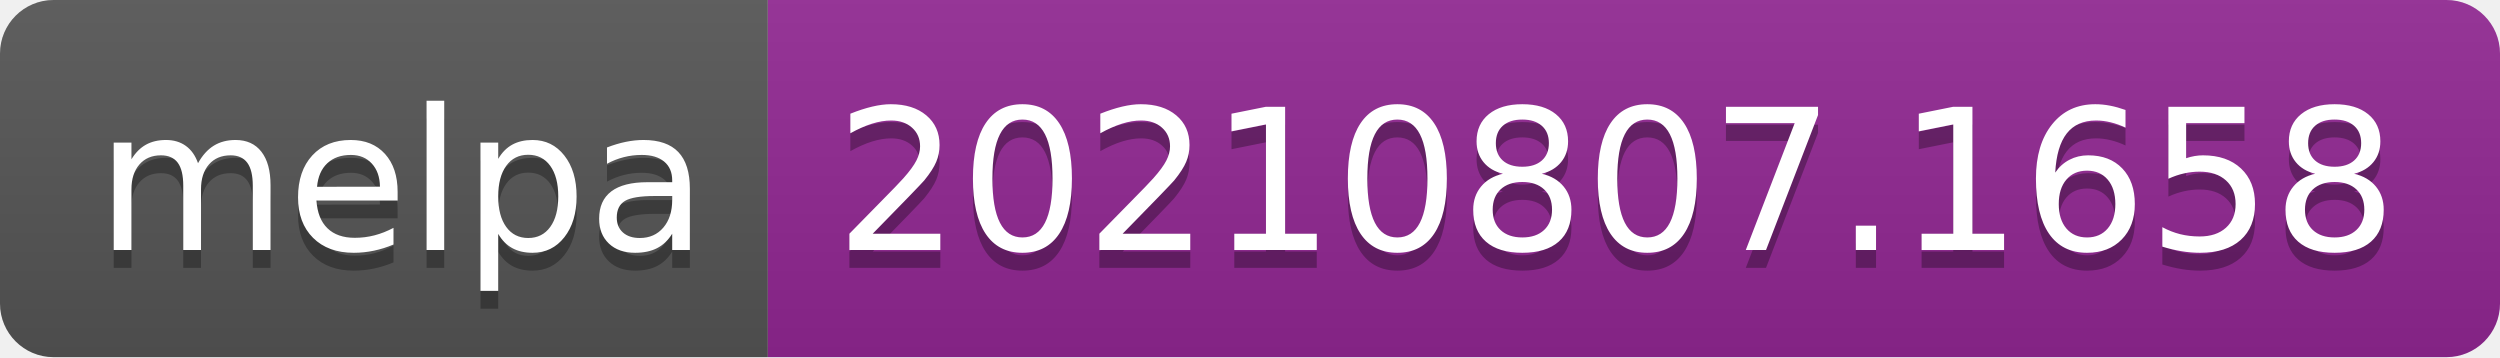
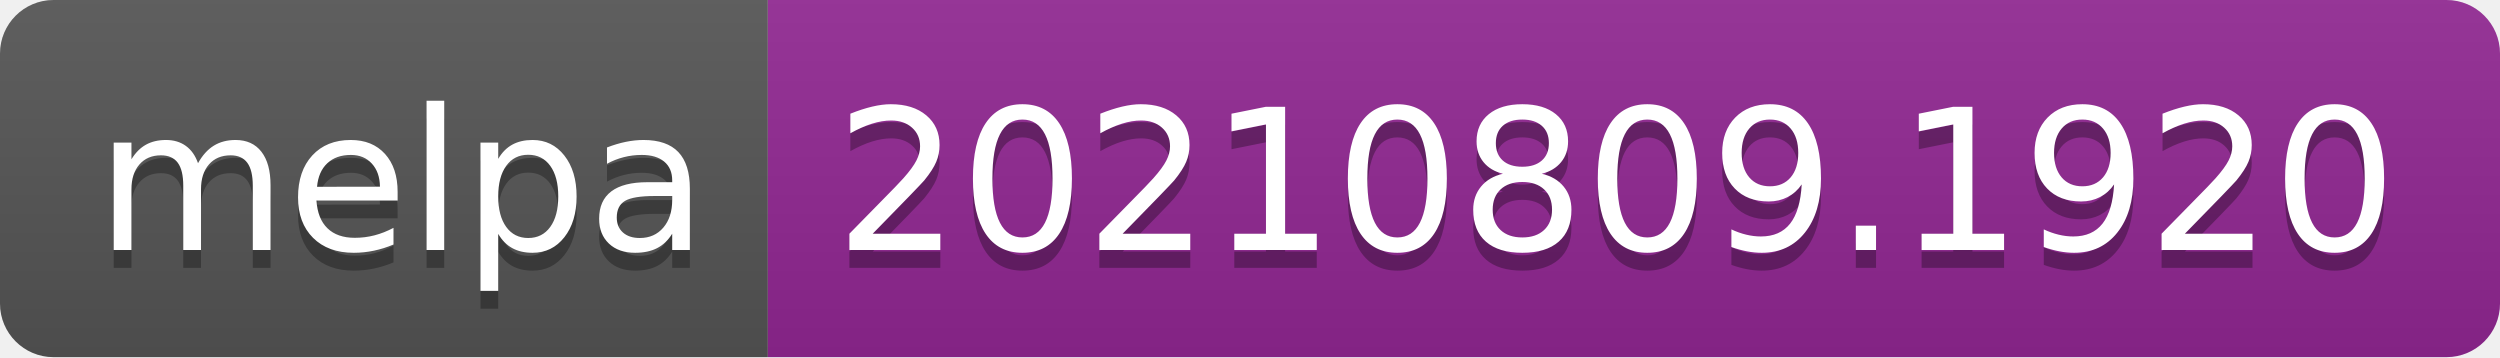
- <svg xmlns="http://www.w3.org/2000/svg" width="140" height="20" role="img" aria-label="melpa: 20210807.1658">
+ <svg xmlns="http://www.w3.org/2000/svg" width="140" height="20" role="img" aria-label="melpa: 20210809.1920">
  <linearGradient id="s" x2="0" y2="100%">
    <stop offset="0" stop-color="#bbb" stop-opacity=".1" />
    <stop offset="1" stop-opacity=".1" />
  </linearGradient>
  <clipPath id="r">
    <rect width="140" height="20" rx="3" fill="#fff" />
  </clipPath>
  <g clip-path="url(#r)">
    <rect width="43" height="20" fill="#555" />
    <rect x="43" width="97" height="20" fill="#922793" />
    <rect width="140" height="20" fill="url(#s)" />
  </g>
  <g fill="#fff" text-anchor="middle" font-family="Verdana,Geneva,DejaVu Sans,sans-serif" text-rendering="geometricPrecision" font-size="110">
    <text aria-hidden="true" x="225" y="150" fill="#010101" fill-opacity=".3" transform="scale(.1)" textLength="330">melpa</text>
    <text x="225" y="140" transform="scale(.1)" fill="#fff" textLength="330">melpa</text>
-     <text aria-hidden="true" x="905" y="150" fill="#010101" fill-opacity=".3" transform="scale(.1)" textLength="870">20210807.1658</text>
-     <text x="905" y="140" transform="scale(.1)" fill="#fff" textLength="870">20210807.1658</text>
+     <text aria-hidden="true" x="905" y="150" fill="#010101" fill-opacity=".3" transform="scale(.1)" textLength="870">20210809.1920</text>
+     <text x="905" y="140" transform="scale(.1)" fill="#fff" textLength="870">20210809.1920</text>
  </g>
</svg>
